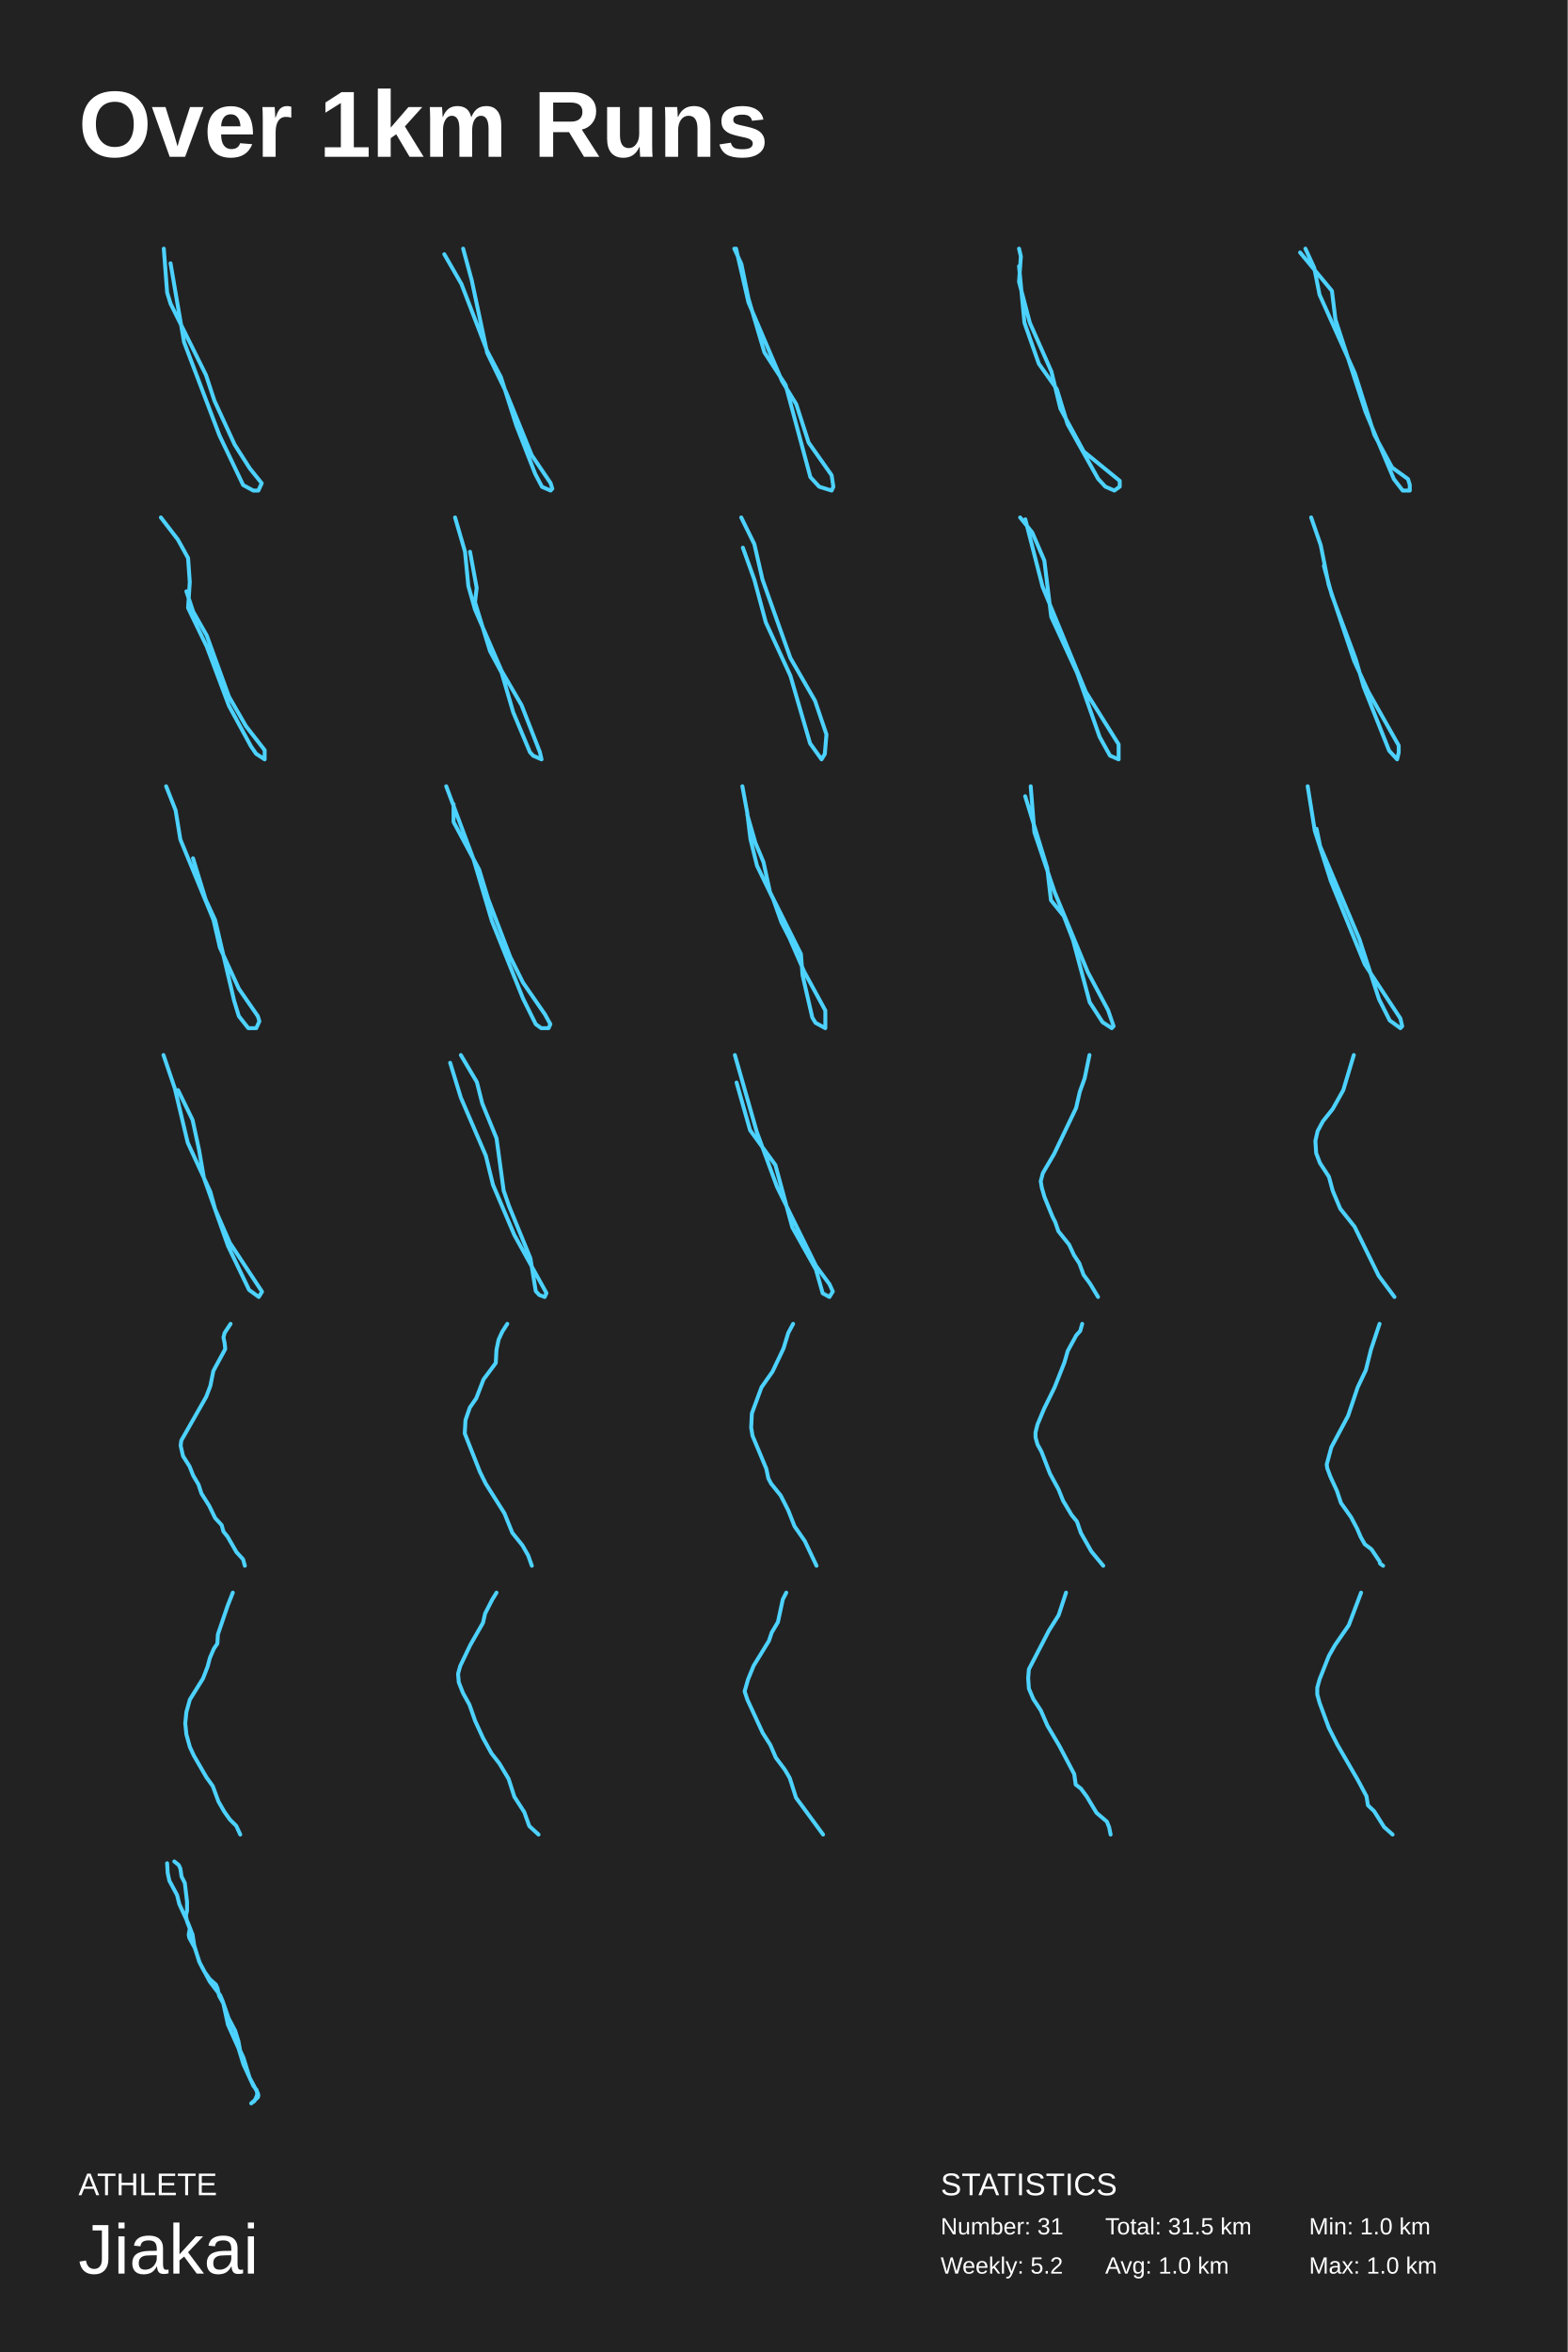
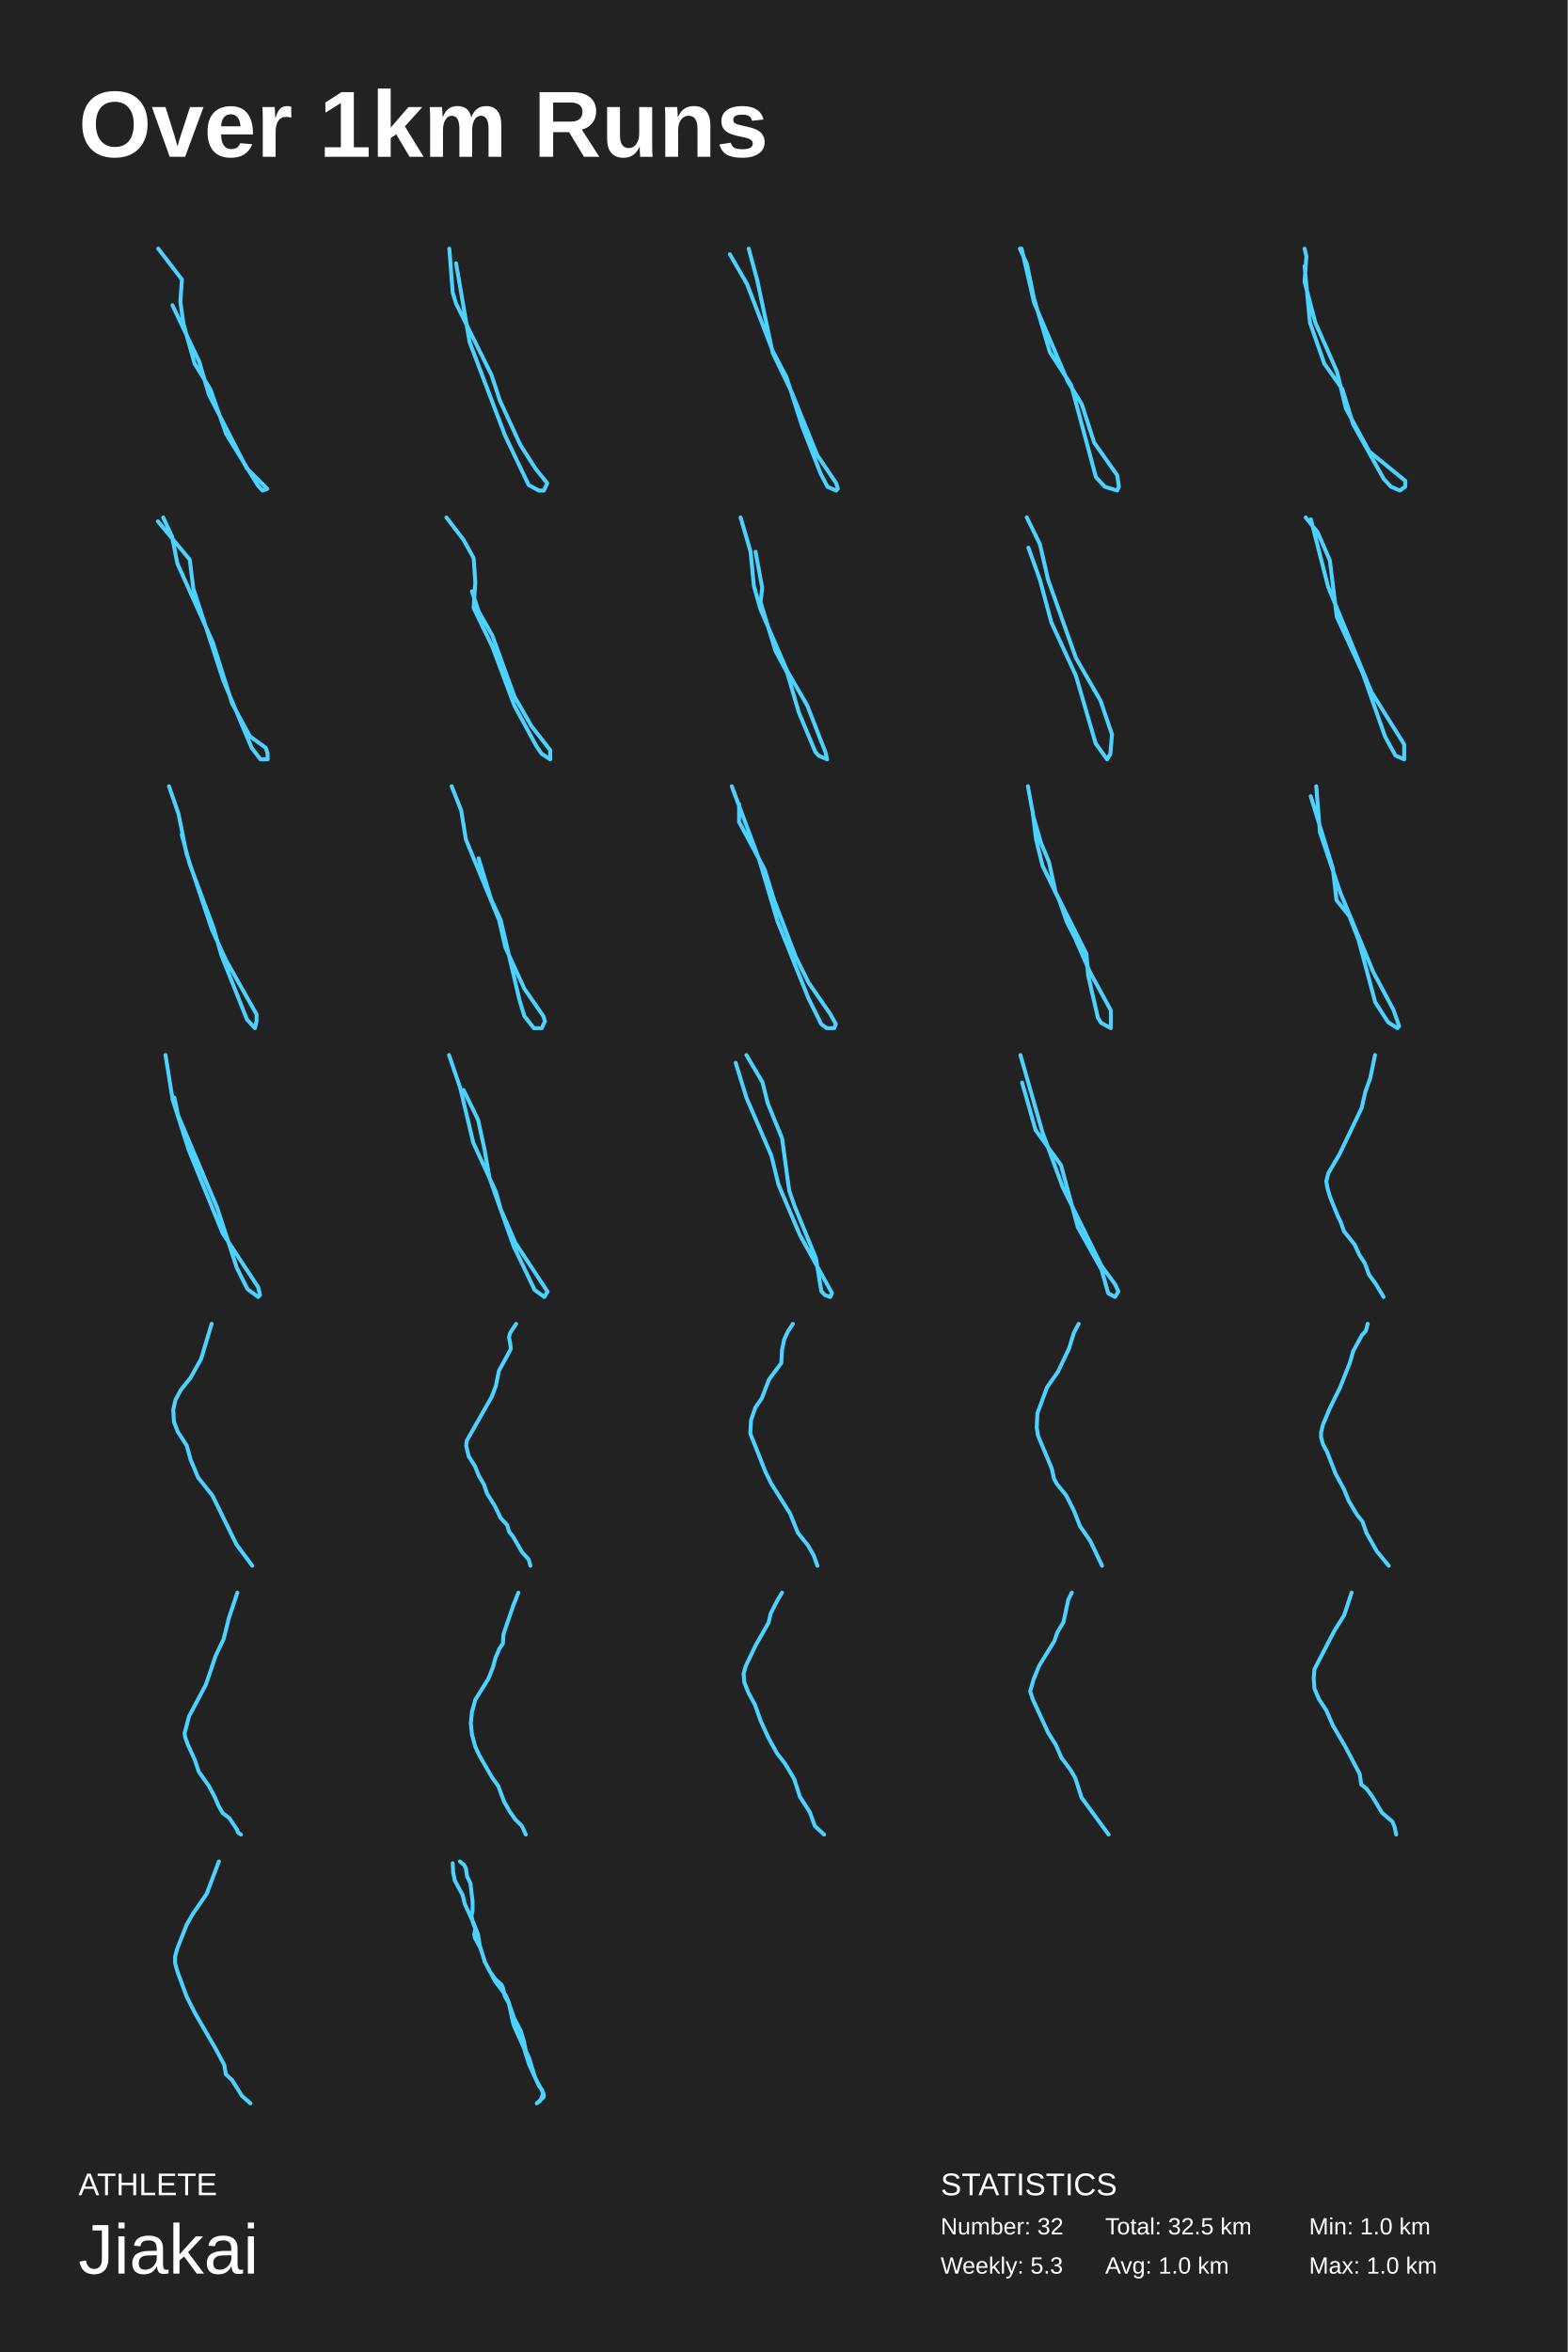
<svg xmlns="http://www.w3.org/2000/svg" baseProfile="full" height="300mm" version="1.1" viewBox="0,0,200,300" width="200mm">
  <defs />
  <rect fill="#222222" height="300" width="200" x="0" y="0" />
  <text fill="#FFFFFF" style="font-size:12px; font-family:Arial; font-weight:bold;" x="10" y="20">Over 1km Runs</text>
  <text fill="#FFFFFF" style="font-size:4px; font-family:Arial" x="10" y="280">ATHLETE</text>
  <text fill="#FFFFFF" style="font-size:9px; font-family:Arial" x="10" y="290">Jiakai</text>
  <text fill="#FFFFFF" style="font-size:4px; font-family:Arial" x="120" y="280">STATISTICS</text>
-   <text fill="#FFFFFF" style="font-size:3px; font-family:Arial" x="120" y="285">Number: 31</text>
-   <text fill="#FFFFFF" style="font-size:3px; font-family:Arial" x="120" y="290">Weekly: 5.2</text>
-   <text fill="#FFFFFF" style="font-size:3px; font-family:Arial" x="141" y="285">Total: 31.5 km</text>
+   <text fill="#FFFFFF" style="font-size:3px; font-family:Arial" x="120" y="285">Number: 32</text>
+   <text fill="#FFFFFF" style="font-size:3px; font-family:Arial" x="120" y="290">Weekly: 5.3</text>
+   <text fill="#FFFFFF" style="font-size:3px; font-family:Arial" x="141" y="285">Total: 32.5 km</text>
  <text fill="#FFFFFF" style="font-size:3px; font-family:Arial" x="141" y="290">Avg: 1.0 km</text>
  <text fill="#FFFFFF" style="font-size:3px; font-family:Arial" x="167" y="285">Min: 1.0 km</text>
  <text fill="#FFFFFF" style="font-size:3px; font-family:Arial" x="167" y="290">Max: 1.0 km</text>
-   <polyline fill="none" points="21.757,33.584 23.48,43.636 28.005,55.558 31.021,61.87 32.313,62.571 32.96,62.571 33.39,61.636 31.882,59.766 29.943,56.727 27.358,51.117 26.281,47.844 21.757,38.727 21.326,37.325 20.895,31.714" stroke="#4dd2ff" stroke-linecap="round" stroke-linejoin="round" stroke-width="0.5" />
-   <polyline fill="none" points="56.681,32.426 58.868,36.224 62.15,44.769 63.9,48.092 65.868,54.264 68.275,60.435 69.15,62.097 70.243,62.571 70.462,62.334 70.243,61.622 67.837,58.062 64.556,49.991 62.15,45.007 60.181,35.749 59.087,31.714" stroke="#4dd2ff" stroke-linecap="round" stroke-linejoin="round" stroke-width="0.5" />
-   <polyline fill="none" points="93.681,31.714 94.583,33.673 95.486,38.082 97.517,44.939 100.226,49.102 103.385,60.857 104.514,62.082 106.094,62.571 106.319,62.082 106.094,60.612 103.16,56.449 101.58,51.551 99.774,48.612 95.486,38.571 93.906,31.714" stroke="#4dd2ff" stroke-linecap="round" stroke-linejoin="round" stroke-width="0.5" />
-   <polyline fill="none" points="130.007,33.954 130.695,41.171 132.53,46.396 134.823,49.631 136.199,54.111 140.098,61.078 141.015,62.074 142.162,62.571 142.85,62.074 142.85,61.327 138.263,57.594 135.282,52.12 134.135,47.392 131.383,41.171 130.007,35.945 130.237,32.71 130.007,31.714" stroke="#4dd2ff" stroke-linecap="round" stroke-linejoin="round" stroke-width="0.5" />
-   <polyline fill="none" points="165.861,32.204 169.923,37.102 170.375,40.776 174.211,52.531 177.822,61.102 178.951,62.571 179.854,62.571 179.854,61.837 179.628,61.102 177.597,59.633 175.34,55.469 172.857,47.633 168.343,37.592 167.666,34.163 166.538,31.714" stroke="#4dd2ff" stroke-linecap="round" stroke-linejoin="round" stroke-width="0.5" />
-   <polyline fill="none" points="20.522,66 22.693,68.827 23.995,71.182 24.212,74.244 23.995,77.542 26.383,82.489 29.205,90.026 32.027,95.208 32.678,96.15 33.764,96.857 33.764,95.679 31.376,92.617 29.205,88.848 26.383,81.075 24.646,78.013 23.778,75.422" stroke="#4dd2ff" stroke-linecap="round" stroke-linejoin="round" stroke-width="0.5" />
-   <polyline fill="none" points="59.964,70.375 60.813,74.981 60.6,76.823 62.51,83.041 63.996,85.804 65.481,90.87 67.604,95.936 68.028,96.397 69.089,96.857 68.877,95.936 66.542,89.949 63.996,85.574 60.6,77.744 59.751,74.751 59.327,70.375 58.054,66.0" stroke="#4dd2ff" stroke-linecap="round" stroke-linejoin="round" stroke-width="0.5" />
-   <polyline fill="none" points="94.773,69.857 96.236,73.941 97.7,79.387 100.836,86.193 103.346,94.815 104.809,96.857 105.227,96.176 105.437,93.681 103.973,89.37 100.836,83.924 97.282,73.941 96.236,69.403 94.563,66.0" stroke="#4dd2ff" stroke-linecap="round" stroke-linejoin="round" stroke-width="0.5" />
-   <polyline fill="none" points="130.146,66 131.689,67.914 133.232,71.502 134.114,78.678 137.421,85.854 140.286,93.987 141.609,96.379 142.711,96.857 142.711,94.944 138.523,88.246 133.012,74.851 130.807,66.239" stroke="#4dd2ff" stroke-linecap="round" stroke-linejoin="round" stroke-width="0.5" />
-   <polyline fill="none" points="168.896,72.171 169.912,75.918 172.959,84.074 173.974,87.6 177.224,95.755 178.24,96.857 178.443,95.976 178.443,95.094 174.584,88.261 172.756,84.294 169.506,74.596 168.49,69.527 167.271,66" stroke="#4dd2ff" stroke-linecap="round" stroke-linejoin="round" stroke-width="0.5" />
-   <polyline fill="none" points="24.622,109.477 26.235,114.73 27.445,117.356 29.866,127.641 30.471,129.611 31.681,131.143 32.689,131.143 33.092,130.267 32.891,129.611 30.471,126.109 28.05,120.857 27.244,117.356 23.008,107.07 22.403,103.35 21.193,100.286" stroke="#4dd2ff" stroke-linecap="round" stroke-linejoin="round" stroke-width="0.5" />
-   <polyline fill="none" points="56.928,100.286 60.425,109.644 62.756,117.485 66.718,127.349 68.35,130.637 69.049,131.143 69.981,131.143 70.215,130.637 69.515,129.372 66.718,125.326 65.087,122.037 62.289,114.703 61.124,110.909 57.861,104.838 57.861,102.562" stroke="#4dd2ff" stroke-linecap="round" stroke-linejoin="round" stroke-width="0.5" />
-   <polyline fill="none" points="95.33,103.889 96.368,107.493 97.405,109.971 98.236,113.8 102.179,121.683 102.387,124.386 103.632,129.791 104.048,130.467 105.293,131.143 105.293,128.891 102.595,123.935 100.726,119.656 99.689,117.629 98.651,114.701 96.575,110.421 95.745,107.043 95.33,103.664 94.707,100.286" stroke="#4dd2ff" stroke-linecap="round" stroke-linejoin="round" stroke-width="0.5" />
-   <polyline fill="none" points="130.788,101.561 133.608,110.741 134.078,114.822 135.724,116.862 136.899,119.922 139.014,127.828 140.659,130.378 141.834,131.143 142.069,130.888 141.364,128.848 138.779,124.002 134.548,113.802 131.963,106.151 131.493,100.286" stroke="#4dd2ff" stroke-linecap="round" stroke-linejoin="round" stroke-width="0.5" />
-   <polyline fill="none" points="167.966,105.717 168.421,107.938 173.426,119.787 175.928,127.44 177.293,130.155 178.658,131.143 178.886,130.896 178.658,129.909 174.108,122.997 169.786,112.382 167.738,105.963 166.828,100.286" stroke="#4dd2ff" stroke-linecap="round" stroke-linejoin="round" stroke-width="0.5" />
-   <polyline fill="none" points="22.712,139.043 24.567,142.845 25.391,146.646 26.009,150.224 29.1,158.944 31.779,164.534 33.016,165.429 33.428,164.758 29.307,158.497 27.452,154.248 26.834,152.012 23.949,145.752 22.3,138.82 20.858,134.571" stroke="#4dd2ff" stroke-linecap="round" stroke-linejoin="round" stroke-width="0.5" />
-   <polyline fill="none" points="58.794,134.571 60.841,138.027 61.524,140.743 63.344,145.186 64.254,151.851 64.936,153.826 67.666,160.491 68.349,164.688 68.804,165.182 69.486,165.429 69.714,164.935 65.619,157.529 62.889,151.111 61.979,147.408 58.794,140.002 57.429,135.559" stroke="#4dd2ff" stroke-linecap="round" stroke-linejoin="round" stroke-width="0.5" />
-   <polyline fill="none" points="93.968,138.078 95.691,144.156 98.923,148.597 101.077,156.545 104.093,161.922 104.955,164.961 105.817,165.429 106.248,164.727 105.817,163.792 104.093,161.455 99.138,151.403 96.553,144.39 93.752,134.571" stroke="#4dd2ff" stroke-linecap="round" stroke-linejoin="round" stroke-width="0.5" />
-   <polyline fill="none" points="138.992,134.571 138.377,137.539 137.762,139.245 137.283,141.322 134.48,147.181 133.045,149.629 132.771,150.668 132.908,151.484 133.25,152.67 134.275,155.192 134.617,155.86 135.027,157.047 136.394,158.753 137.01,160.088 137.693,161.126 138.24,162.61 139.06,163.723 140.086,165.429" stroke="#4dd2ff" stroke-linecap="round" stroke-linejoin="round" stroke-width="0.5" />
-   <polyline fill="none" points="172.713,134.571 171.368,139.054 170.023,141.452 168.774,143.016 168.102,144.266 167.813,145.517 167.91,147.081 168.39,148.332 169.543,150.104 170.023,151.877 170.984,154.17 172.809,156.463 175.883,162.718 177.901,165.429" stroke="#4dd2ff" stroke-linecap="round" stroke-linejoin="round" stroke-width="0.5" />
-   <polyline fill="none" points="29.418,168.857 28.659,170.009 28.508,170.585 28.659,171.326 28.735,172.066 27.219,174.864 26.84,176.757 26.309,178.156 23.124,183.751 23.048,184.409 23.351,185.726 24.185,187.042 24.64,188.194 25.323,189.346 25.702,190.498 26.688,192.062 27.446,193.625 28.28,194.53 28.508,195.353 29.039,196.011 30.176,197.986 31.01,198.891 31.238,199.714" stroke="#4dd2ff" stroke-linecap="round" stroke-linejoin="round" stroke-width="0.5" />
-   <polyline fill="none" points="64.722,168.857 64.078,169.856 63.617,170.854 63.341,172.153 63.249,173.85 61.685,175.947 60.765,178.344 59.936,179.542 59.384,181.14 59.292,182.838 61.225,187.731 61.961,189.229 64.354,193.024 65.366,195.52 66.654,197.118 67.391,198.416 67.851,199.714" stroke="#4dd2ff" stroke-linecap="round" stroke-linejoin="round" stroke-width="0.5" />
-   <polyline fill="none" points="101.185,168.857 100.57,170 99.956,172 98.552,174.952 97.148,176.952 95.919,180.286 95.831,182.095 96.007,183.143 97.762,187.333 98.025,188.572 98.376,189.238 99.605,190.762 100.57,192.667 101.36,194.667 102.677,196.571 104.169,199.714" stroke="#4dd2ff" stroke-linecap="round" stroke-linejoin="round" stroke-width="0.5" />
-   <polyline fill="none" points="138.064,168.857 137.813,169.767 137.309,170.314 136.219,172.316 135.799,173.772 134.541,176.958 133.199,179.689 132.36,181.692 132.109,182.693 132.109,183.33 132.36,184.24 132.863,185.151 133.954,187.972 135.044,189.975 135.632,191.431 136.722,193.252 137.393,194.071 137.897,195.527 139.239,197.894 140.749,199.714" stroke="#4dd2ff" stroke-linecap="round" stroke-linejoin="round" stroke-width="0.5" />
-   <polyline fill="none" points="175.999,168.857 174.898,172.161 174.25,174.762 173.213,176.941 171.983,180.596 169.845,184.602 169.262,186.781 169.327,187.273 169.716,188.327 170.558,190.155 171.076,191.701 172.371,193.529 173.149,195.005 173.602,196.059 174.12,196.973 174.962,197.606 175.999,199.152 176.064,199.433 176.452,199.714" stroke="#4dd2ff" stroke-linecap="round" stroke-linejoin="round" stroke-width="0.5" />
-   <polyline fill="none" points="29.701,203.143 29.044,204.809 27.801,208.458 27.728,209.648 27.289,210.282 26.777,211.472 26.485,212.583 25.9,214.09 24.219,216.787 23.78,218.373 23.634,219.801 23.78,221.229 24.219,222.815 24.73,223.926 26.339,226.702 27.143,227.813 27.874,229.796 28.605,231.065 29.336,232.096 30.14,232.889 30.652,234.0" stroke="#4dd2ff" stroke-linecap="round" stroke-linejoin="round" stroke-width="0.5" />
-   <polyline fill="none" points="63.344,203.143 62.799,204.03 61.891,205.805 61.618,206.988 59.983,209.847 58.711,212.509 58.438,213.494 58.529,214.579 59.074,215.959 59.892,217.438 60.619,219.508 61.618,221.677 62.708,223.649 63.708,224.93 64.889,226.902 65.616,229.169 66.888,231.141 67.524,232.916 68.705,234.0" stroke="#4dd2ff" stroke-linecap="round" stroke-linejoin="round" stroke-width="0.5" />
-   <polyline fill="none" points="100.31,203.143 99.867,204.008 99.247,206.892 98.45,208.238 98.095,209.295 96.146,212.467 95.438,214.198 94.995,215.736 95.349,216.793 97.298,221.023 98.273,222.561 98.981,224.195 100.133,225.733 100.753,226.79 101.55,229.29 105.005,234.0" stroke="#4dd2ff" stroke-linecap="round" stroke-linejoin="round" stroke-width="0.5" />
-   <polyline fill="none" points="136.002,203.143 135.054,206.023 133.822,207.977 131.263,212.914 131.168,214.046 131.263,215.383 131.831,216.72 132.779,218.16 133.632,220.114 135.149,222.686 137.045,226.286 137.234,227.623 137.898,228.137 138.656,229.166 139.888,231.223 141.215,232.354 141.5,233.074 141.689,234.0" stroke="#4dd2ff" stroke-linecap="round" stroke-linejoin="round" stroke-width="0.5" />
-   <polyline fill="none" points="173.642,203.143 172.073,207.293 170.308,209.846 169.523,211.23 168.346,214.209 168.052,215.273 168.052,216.124 168.346,217.188 169.523,220.38 170.602,222.508 173.249,227.084 174.328,229.105 174.524,230.276 175.309,231.021 176.583,233.042 177.662,234.0" stroke="#4dd2ff" stroke-linecap="round" stroke-linejoin="round" stroke-width="0.5" />
-   <polyline fill="none" points="22.239,237.429 22.803,237.888 23.015,238.347 23.156,239.343 23.579,240.185 23.862,242.559 23.862,243.707 23.721,244.32 23.862,245.086 24.214,246.004 24.073,246.77 24.144,247.153 24.85,248.455 25.485,250.369 26.049,251.441 26.755,252.436 27.531,253.125 27.743,253.585 27.954,254.58 28.519,255.575 29.154,257.413 30.001,259.021 30.424,260.399 30.636,261.548 31.059,262.467 31.835,264.993 32.894,266.984 32.964,267.29 32.894,267.52 32.047,268.286 32.47,267.979 32.682,267.52 32.823,267.137 32.753,266.601 32.329,266.065 31.059,263.309 30.424,261.241 29.083,258.255 28.448,255.346 28.095,254.503 26.755,252.742 25.414,250.216 24.779,248.148 24.567,246.77 24.003,245.315 22.874,242.865 22.592,241.716 21.604,239.879 21.392,238.883 21.321,237.658" stroke="#4dd2ff" stroke-linecap="round" stroke-linejoin="round" stroke-width="0.5" />
+   <polyline fill="none" points="20.185,31.714 23.21,35.654 23.008,38.499 23.412,41.343 24.824,46.377 26.84,49.66 28.857,55.35 32.891,61.915 33.496,62.571 34.101,62.353 31.479,59.726 26.639,50.316 25.429,46.158 22,38.936" stroke="#4dd2ff" stroke-linecap="round" stroke-linejoin="round" stroke-width="0.5" />
+   <polyline fill="none" points="58.186,33.584 59.909,43.636 64.433,55.558 67.449,61.87 68.742,62.571 69.388,62.571 69.819,61.636 68.311,59.766 66.372,56.727 63.787,51.117 62.71,47.844 58.186,38.727 57.755,37.325 57.324,31.714" stroke="#4dd2ff" stroke-linecap="round" stroke-linejoin="round" stroke-width="0.5" />
+   <polyline fill="none" points="93.109,32.426 95.297,36.224 98.578,44.769 100.328,48.092 102.297,54.264 104.703,60.435 105.578,62.097 106.672,62.571 106.891,62.334 106.672,61.622 104.266,58.062 100.984,49.991 98.578,45.007 96.609,35.749 95.516,31.714" stroke="#4dd2ff" stroke-linecap="round" stroke-linejoin="round" stroke-width="0.5" />
+   <polyline fill="none" points="130.109,31.714 131.012,33.673 131.915,38.082 133.946,44.939 136.654,49.102 139.814,60.857 140.942,62.082 142.522,62.571 142.748,62.082 142.522,60.612 139.588,56.449 138.008,51.551 136.203,48.612 131.915,38.571 130.335,31.714" stroke="#4dd2ff" stroke-linecap="round" stroke-linejoin="round" stroke-width="0.5" />
+   <polyline fill="none" points="166.436,33.954 167.124,41.171 168.958,46.396 171.252,49.631 172.628,54.111 176.526,61.078 177.444,62.074 178.59,62.571 179.278,62.074 179.278,61.327 174.692,57.594 171.71,52.12 170.564,47.392 167.812,41.171 166.436,35.945 166.665,32.71 166.436,31.714" stroke="#4dd2ff" stroke-linecap="round" stroke-linejoin="round" stroke-width="0.5" />
+   <polyline fill="none" points="20.146,66.49 24.209,71.388 24.66,75.061 28.497,86.816 32.108,95.388 33.237,96.857 34.139,96.857 34.139,96.122 33.914,95.388 31.882,93.918 29.625,89.755 27.143,81.918 22.629,71.878 21.952,68.449 20.823,66" stroke="#4dd2ff" stroke-linecap="round" stroke-linejoin="round" stroke-width="0.5" />
+   <polyline fill="none" points="56.951,66 59.121,68.827 60.424,71.182 60.641,74.244 60.424,77.542 62.812,82.489 65.634,90.026 68.456,95.208 69.107,96.15 70.192,96.857 70.192,95.679 67.804,92.617 65.634,88.848 62.812,81.075 61.075,78.013 60.207,75.422" stroke="#4dd2ff" stroke-linecap="round" stroke-linejoin="round" stroke-width="0.5" />
+   <polyline fill="none" points="96.392,70.375 97.241,74.981 97.029,76.823 98.939,83.041 100.424,85.804 101.91,90.87 104.032,95.936 104.457,96.397 105.518,96.857 105.305,95.936 102.971,89.949 100.424,85.574 97.029,77.744 96.18,74.751 95.756,70.375 94.482,66.0" stroke="#4dd2ff" stroke-linecap="round" stroke-linejoin="round" stroke-width="0.5" />
+   <polyline fill="none" points="131.201,69.857 132.665,73.941 134.128,79.387 137.265,86.193 139.774,94.815 141.238,96.857 141.656,96.176 141.865,93.681 140.401,89.37 137.265,83.924 133.71,73.941 132.665,69.403 130.992,66.0" stroke="#4dd2ff" stroke-linecap="round" stroke-linejoin="round" stroke-width="0.5" />
+   <polyline fill="none" points="166.574,66 168.118,67.914 169.661,71.502 170.542,78.678 173.849,85.854 176.715,93.987 178.038,96.379 179.14,96.857 179.14,94.944 174.951,88.246 169.44,74.851 167.236,66.239" stroke="#4dd2ff" stroke-linecap="round" stroke-linejoin="round" stroke-width="0.5" />
+   <polyline fill="none" points="23.182,106.457 24.198,110.204 27.244,118.359 28.26,121.886 31.51,130.041 32.526,131.143 32.729,130.261 32.729,129.38 28.869,122.547 27.041,118.58 23.791,108.882 22.776,103.812 21.557,100.286" stroke="#4dd2ff" stroke-linecap="round" stroke-linejoin="round" stroke-width="0.5" />
+   <polyline fill="none" points="61.05,109.477 62.664,114.73 63.874,117.356 66.294,127.641 66.899,129.611 68.109,131.143 69.118,131.143 69.521,130.267 69.319,129.611 66.899,126.109 64.479,120.857 63.672,117.356 59.437,107.07 58.832,103.35 57.622,100.286" stroke="#4dd2ff" stroke-linecap="round" stroke-linejoin="round" stroke-width="0.5" />
+   <polyline fill="none" points="93.357,100.286 96.853,109.644 99.184,117.485 103.147,127.349 104.778,130.637 105.478,131.143 106.41,131.143 106.643,130.637 105.944,129.372 103.147,125.326 101.515,122.037 98.718,114.703 97.553,110.909 94.289,104.838 94.289,102.562" stroke="#4dd2ff" stroke-linecap="round" stroke-linejoin="round" stroke-width="0.5" />
+   <polyline fill="none" points="131.758,103.889 132.796,107.493 133.834,109.971 134.664,113.8 138.608,121.683 138.816,124.386 140.061,129.791 140.476,130.467 141.722,131.143 141.722,128.891 139.023,123.935 137.155,119.656 136.117,117.629 135.079,114.701 133.004,110.421 132.173,107.043 131.758,103.664 131.136,100.286" stroke="#4dd2ff" stroke-linecap="round" stroke-linejoin="round" stroke-width="0.5" />
+   <polyline fill="none" points="167.217,101.561 170.037,110.741 170.507,114.822 172.152,116.862 173.327,119.922 175.442,127.828 177.087,130.378 178.263,131.143 178.498,130.888 177.793,128.848 175.207,124.002 170.977,113.802 168.392,106.151 167.922,100.286" stroke="#4dd2ff" stroke-linecap="round" stroke-linejoin="round" stroke-width="0.5" />
+   <polyline fill="none" points="22.252,140.002 22.707,142.224 27.712,154.073 30.214,161.726 31.579,164.441 32.944,165.429 33.172,165.182 32.944,164.194 28.394,157.282 24.072,146.667 22.024,140.249 21.114,134.571" stroke="#4dd2ff" stroke-linecap="round" stroke-linejoin="round" stroke-width="0.5" />
+   <polyline fill="none" points="59.141,139.043 60.996,142.845 61.82,146.646 62.438,150.224 65.529,158.944 68.208,164.534 69.444,165.429 69.856,164.758 65.735,158.497 63.881,154.248 63.262,152.012 60.377,145.752 58.729,138.82 57.286,134.571" stroke="#4dd2ff" stroke-linecap="round" stroke-linejoin="round" stroke-width="0.5" />
+   <polyline fill="none" points="95.223,134.571 97.27,138.027 97.953,140.743 99.773,145.186 100.682,151.851 101.365,153.826 104.095,160.491 104.777,164.688 105.232,165.182 105.915,165.429 106.142,164.935 102.047,157.529 99.318,151.111 98.408,147.408 95.223,140.002 93.858,135.559" stroke="#4dd2ff" stroke-linecap="round" stroke-linejoin="round" stroke-width="0.5" />
+   <polyline fill="none" points="130.396,138.078 132.12,144.156 135.351,148.597 137.506,156.545 140.522,161.922 141.384,164.961 142.245,165.429 142.676,164.727 142.245,163.792 140.522,161.455 135.567,151.403 132.982,144.39 130.181,134.571" stroke="#4dd2ff" stroke-linecap="round" stroke-linejoin="round" stroke-width="0.5" />
+   <polyline fill="none" points="175.421,134.571 174.805,137.539 174.19,139.245 173.712,141.322 170.909,147.181 169.473,149.629 169.2,150.668 169.337,151.484 169.679,152.67 170.704,155.192 171.046,155.86 171.456,157.047 172.823,158.753 173.438,160.088 174.122,161.126 174.669,162.61 175.489,163.723 176.514,165.429" stroke="#4dd2ff" stroke-linecap="round" stroke-linejoin="round" stroke-width="0.5" />
+   <polyline fill="none" points="26.999,168.857 25.654,173.34 24.309,175.738 23.06,177.301 22.387,178.552 22.099,179.803 22.195,181.367 22.676,182.618 23.828,184.39 24.309,186.162 25.269,188.456 27.095,190.749 30.169,197.004 32.187,199.714" stroke="#4dd2ff" stroke-linecap="round" stroke-linejoin="round" stroke-width="0.5" />
+   <polyline fill="none" points="65.846,168.857 65.088,170.009 64.936,170.585 65.088,171.326 65.164,172.066 63.647,174.864 63.268,176.757 62.737,178.156 59.552,183.751 59.477,184.409 59.78,185.726 60.614,187.042 61.069,188.194 61.751,189.346 62.131,190.498 63.116,192.062 63.875,193.625 64.709,194.53 64.936,195.353 65.467,196.011 66.605,197.986 67.439,198.891 67.666,199.714" stroke="#4dd2ff" stroke-linecap="round" stroke-linejoin="round" stroke-width="0.5" />
+   <polyline fill="none" points="101.15,168.857 100.506,169.856 100.046,170.854 99.77,172.153 99.678,173.85 98.113,175.947 97.193,178.344 96.365,179.542 95.813,181.14 95.721,182.838 97.653,187.731 98.39,189.229 100.782,193.024 101.795,195.52 103.083,197.118 103.819,198.416 104.279,199.714" stroke="#4dd2ff" stroke-linecap="round" stroke-linejoin="round" stroke-width="0.5" />
+   <polyline fill="none" points="137.613,168.857 136.999,170 136.385,172 134.98,174.952 133.576,176.952 132.347,180.286 132.26,182.095 132.435,183.143 134.19,187.333 134.454,188.572 134.805,189.238 136.034,190.762 136.999,192.667 137.789,194.667 139.105,196.571 140.598,199.714" stroke="#4dd2ff" stroke-linecap="round" stroke-linejoin="round" stroke-width="0.5" />
+   <polyline fill="none" points="174.493,168.857 174.241,169.767 173.738,170.314 172.647,172.316 172.228,173.772 170.97,176.958 169.628,179.689 168.789,181.692 168.537,182.693 168.537,183.33 168.789,184.24 169.292,185.151 170.383,187.972 171.473,189.975 172.06,191.431 173.151,193.252 173.822,194.071 174.325,195.527 175.667,197.894 177.177,199.714" stroke="#4dd2ff" stroke-linecap="round" stroke-linejoin="round" stroke-width="0.5" />
+   <polyline fill="none" points="30.284,203.143 29.183,206.447 28.536,209.047 27.499,211.226 26.268,214.881 24.131,218.888 23.548,221.067 23.613,221.559 24.001,222.613 24.843,224.441 25.362,225.987 26.657,227.815 27.434,229.291 27.888,230.345 28.406,231.259 29.248,231.891 30.284,233.438 30.349,233.719 30.738,234.0" stroke="#4dd2ff" stroke-linecap="round" stroke-linejoin="round" stroke-width="0.5" />
+   <polyline fill="none" points="66.13,203.143 65.472,204.809 64.229,208.458 64.156,209.648 63.718,210.282 63.206,211.472 62.914,212.583 62.329,214.09 60.647,216.787 60.209,218.373 60.063,219.801 60.209,221.229 60.647,222.815 61.159,223.926 62.767,226.702 63.571,227.813 64.302,229.796 65.033,231.065 65.764,232.096 66.569,232.889 67.08,234.0" stroke="#4dd2ff" stroke-linecap="round" stroke-linejoin="round" stroke-width="0.5" />
+   <polyline fill="none" points="99.773,203.143 99.228,204.03 98.319,205.805 98.047,206.988 96.411,209.847 95.139,212.509 94.867,213.494 94.958,214.579 95.503,215.959 96.32,217.438 97.047,219.508 98.047,221.677 99.137,223.649 100.136,224.93 101.317,226.902 102.044,229.169 103.316,231.141 103.952,232.916 105.133,234.0" stroke="#4dd2ff" stroke-linecap="round" stroke-linejoin="round" stroke-width="0.5" />
+   <polyline fill="none" points="136.739,203.143 136.296,204.008 135.676,206.892 134.878,208.238 134.524,209.295 132.575,212.467 131.866,214.198 131.423,215.736 131.778,216.793 133.727,221.023 134.701,222.561 135.41,224.195 136.561,225.733 137.182,226.79 137.979,229.29 141.434,234.0" stroke="#4dd2ff" stroke-linecap="round" stroke-linejoin="round" stroke-width="0.5" />
+   <polyline fill="none" points="172.431,203.143 171.483,206.023 170.25,207.977 167.691,212.914 167.596,214.046 167.691,215.383 168.26,216.72 169.208,218.16 170.061,220.114 171.577,222.686 173.473,226.286 173.663,227.623 174.326,228.137 175.085,229.166 176.317,231.223 177.644,232.354 177.928,233.074 178.118,234.0" stroke="#4dd2ff" stroke-linecap="round" stroke-linejoin="round" stroke-width="0.5" />
+   <polyline fill="none" points="27.927,237.429 26.358,241.578 24.593,244.132 23.809,245.515 22.632,248.495 22.338,249.559 22.338,250.41 22.632,251.474 23.809,254.666 24.888,256.794 27.535,261.37 28.614,263.391 28.81,264.562 29.594,265.306 30.869,267.328 31.948,268.286" stroke="#4dd2ff" stroke-linecap="round" stroke-linejoin="round" stroke-width="0.5" />
+   <polyline fill="none" points="58.667,237.429 59.232,237.888 59.443,238.347 59.585,239.343 60.008,240.185 60.29,242.559 60.29,243.707 60.149,244.32 60.29,245.086 60.643,246.004 60.502,246.77 60.572,247.153 61.278,248.455 61.913,250.369 62.478,251.441 63.183,252.436 63.96,253.125 64.171,253.585 64.383,254.58 64.947,255.575 65.582,257.413 66.429,259.021 66.853,260.399 67.064,261.548 67.488,262.467 68.264,264.993 69.322,266.984 69.393,267.29 69.322,267.52 68.476,268.286 68.899,267.979 69.111,267.52 69.252,267.137 69.181,266.601 68.758,266.065 67.488,263.309 66.853,261.241 65.512,258.255 64.877,255.346 64.524,254.503 63.183,252.742 61.843,250.216 61.208,248.148 60.996,246.77 60.431,245.315 59.302,242.865 59.02,241.716 58.032,239.879 57.821,238.883 57.75,237.658" stroke="#4dd2ff" stroke-linecap="round" stroke-linejoin="round" stroke-width="0.5" />
</svg>
